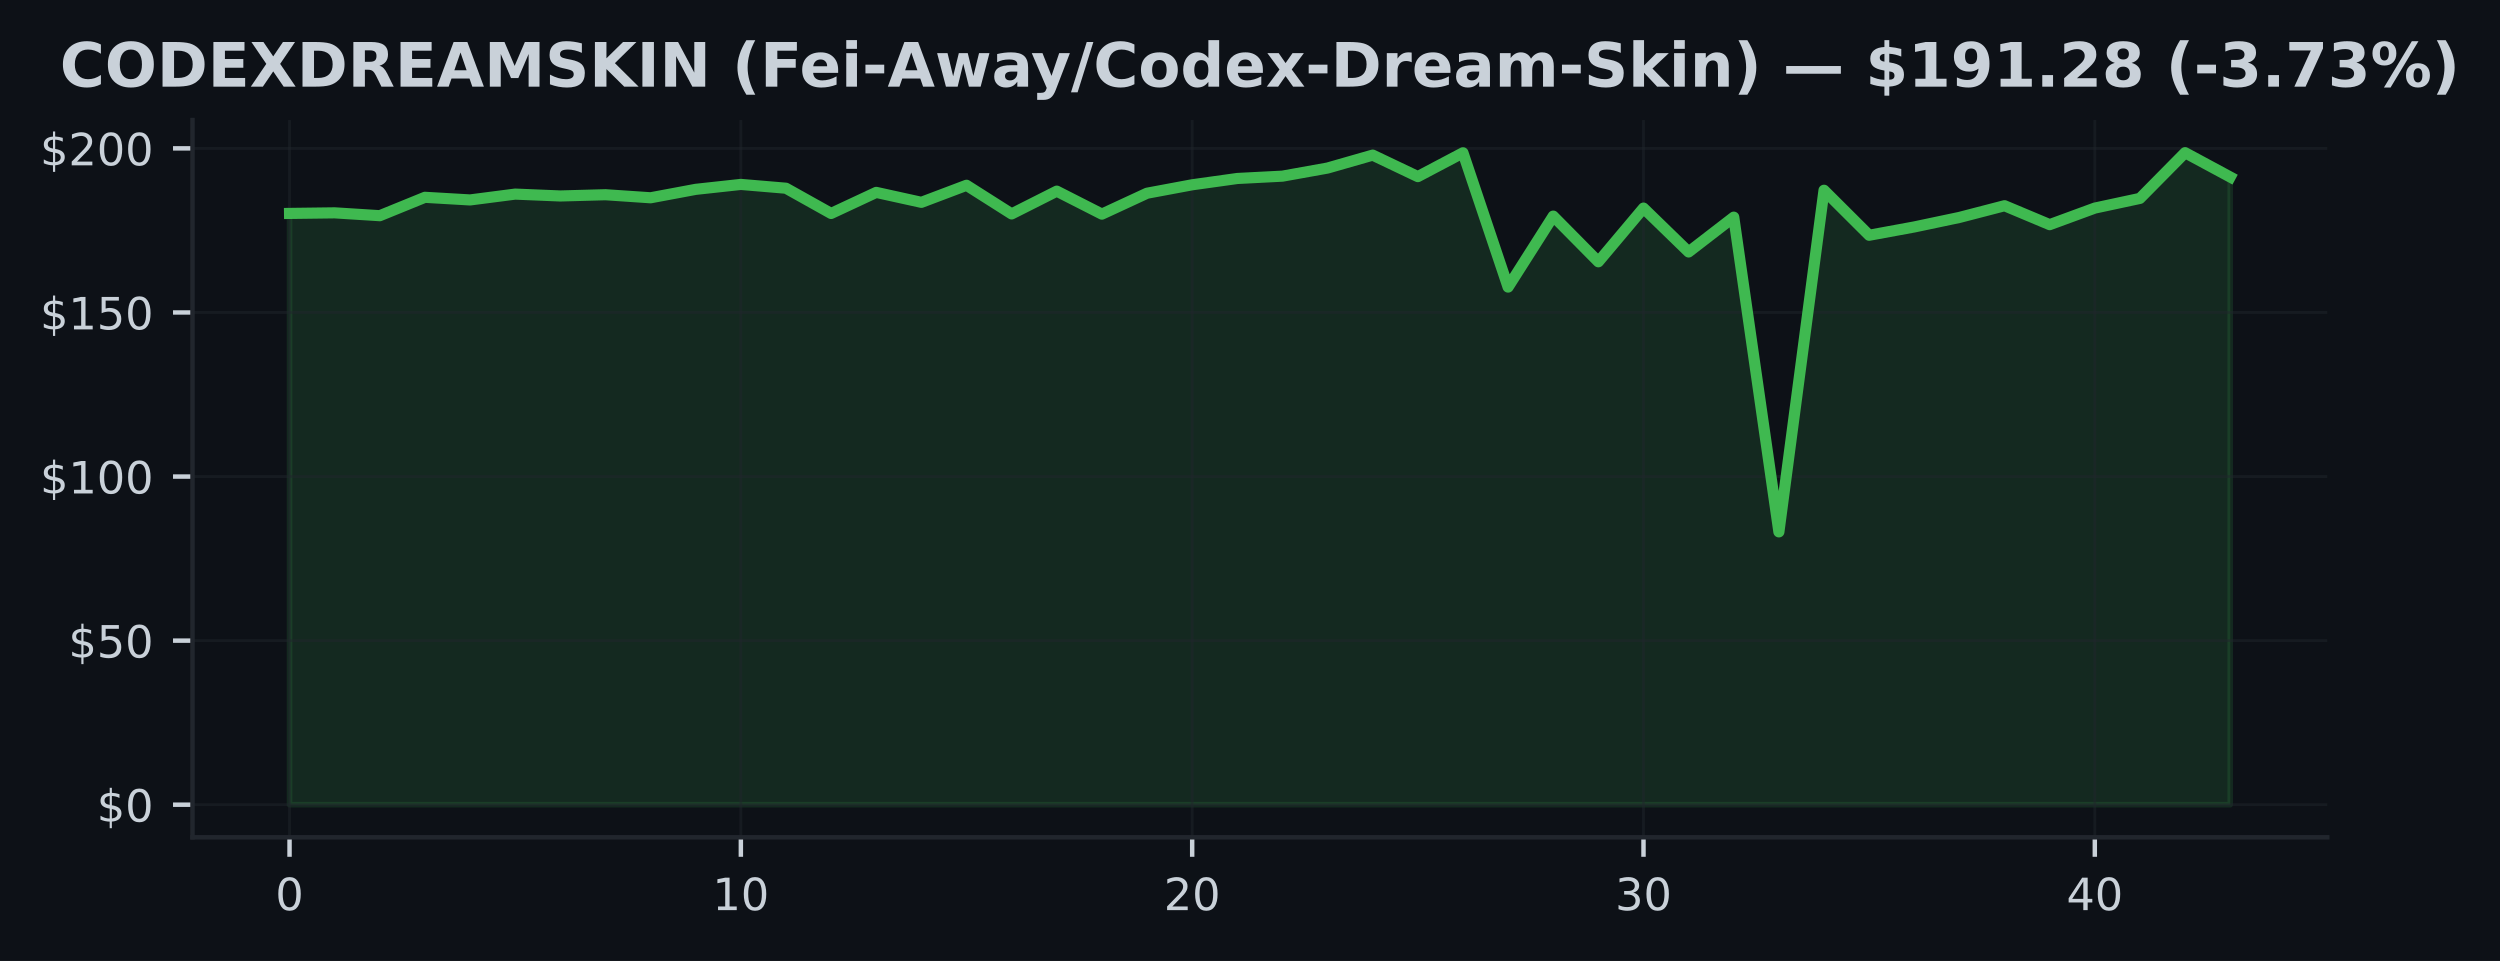
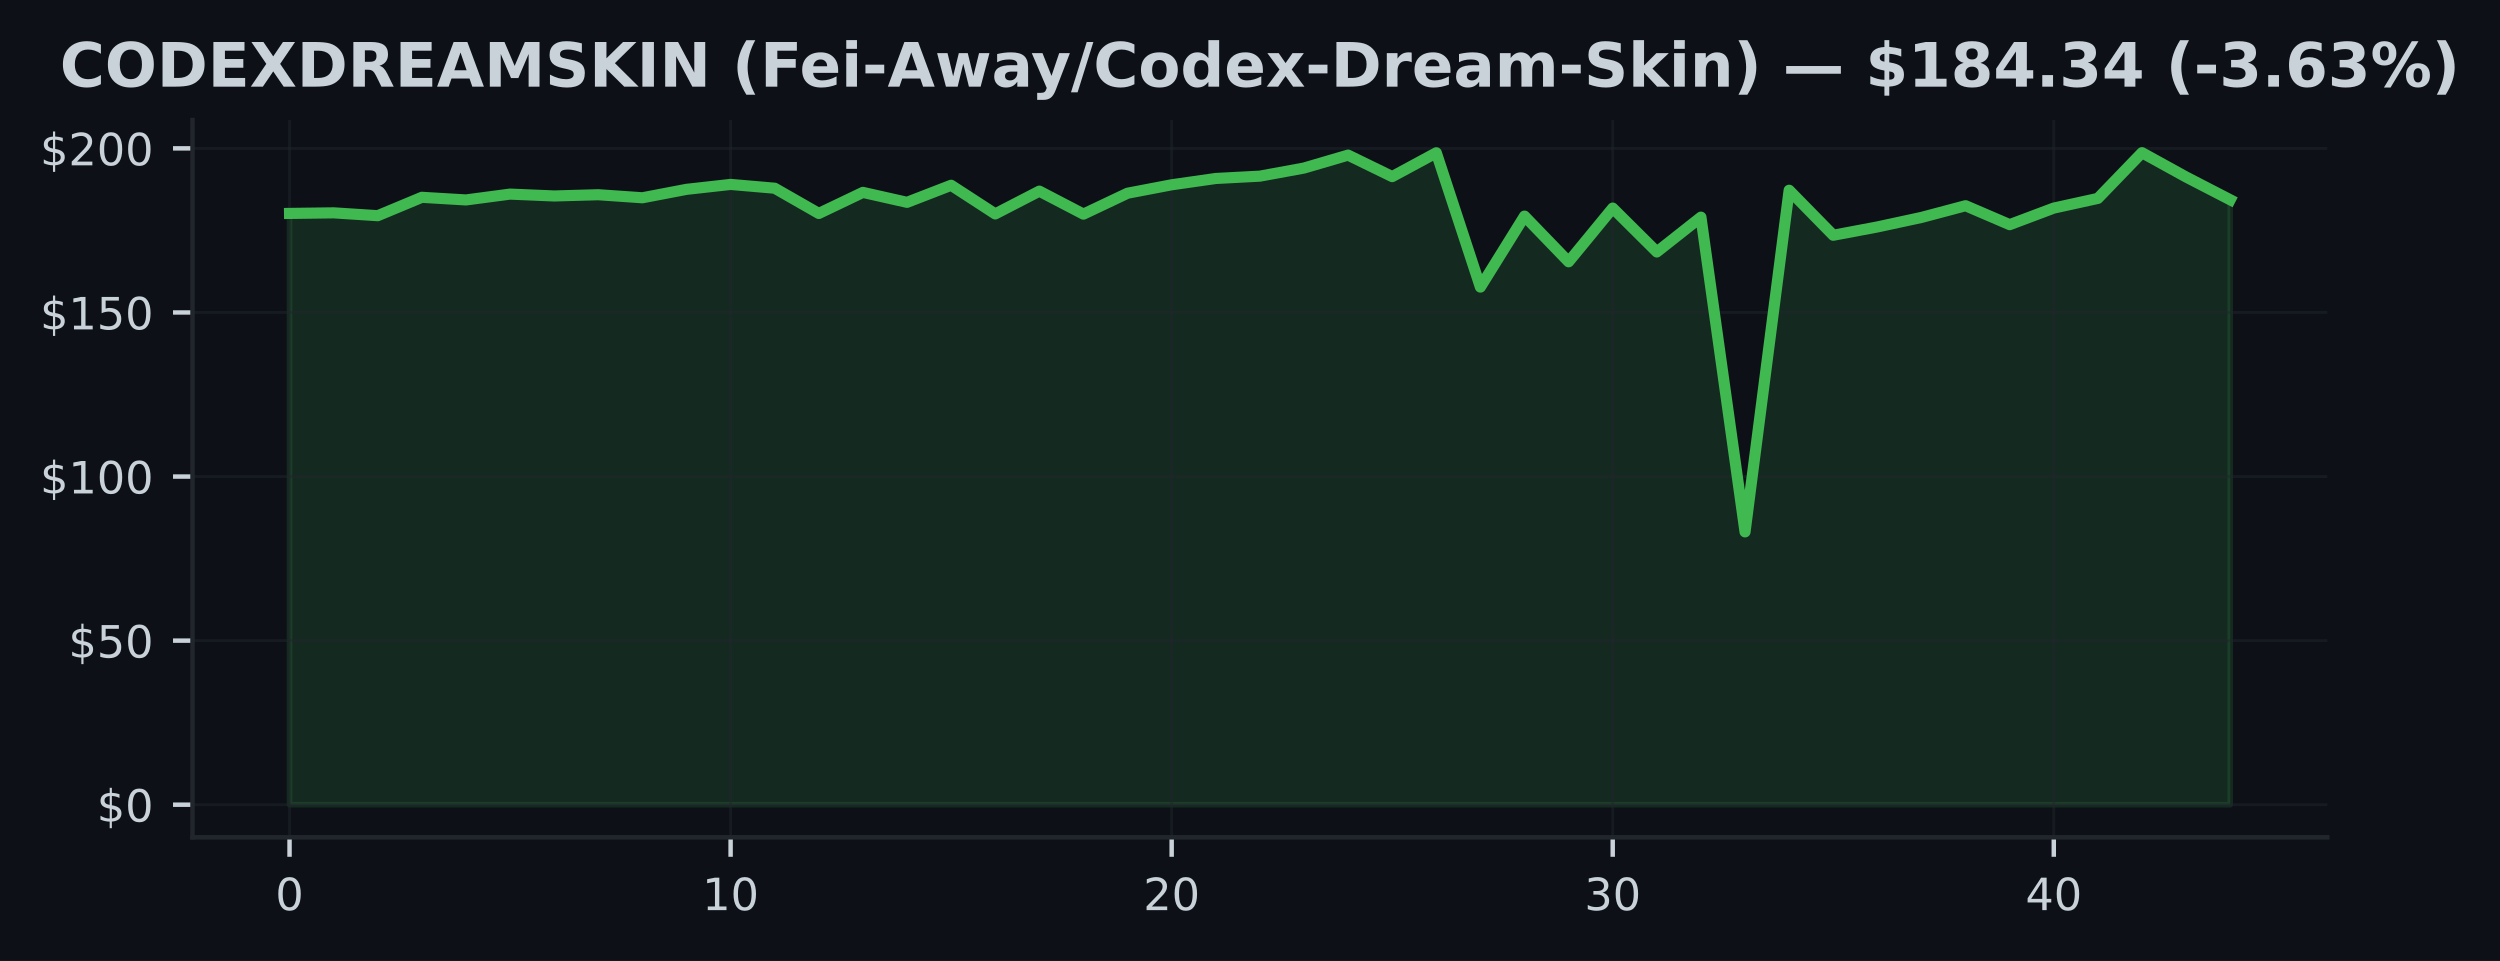
<svg xmlns="http://www.w3.org/2000/svg" xmlns:xlink="http://www.w3.org/1999/xlink" width="448.815pt" height="172.518pt" viewBox="0 0 448.815 172.518" version="1.1">
  <defs>
    <style type="text/css">*{stroke-linejoin: round; stroke-linecap: butt}</style>
  </defs>
  <g id="figure_1">
    <g id="patch_1">
      <path d="M 0 172.518  L 448.815 172.518  L 448.815 0  L 0 0  z " style="fill: #0d1117" />
    </g>
    <g id="axes_1">
      <g id="patch_2">
        <path d="M 34.56 150.318  L 417.8 150.318  L 417.8 21.558  L 34.56 21.558  z " style="fill: #0d1117" />
      </g>
      <g id="FillBetweenPolyCollection_1">
        <defs>
-           <path id="m7a5c89fc26" d="M 51.98 -28.053  L 51.98 -134.202  L 60.082 -134.308  L 68.185 -133.796  L 76.287 -137.095  L 84.389 -136.624  L 92.492 -137.672  L 100.594 -137.337  L 108.696 -137.56  L 116.799 -137.013  L 124.901 -138.527  L 133.003 -139.41  L 141.106 -138.727  L 149.208 -134.197  L 157.31 -137.979  L 165.413 -136.194  L 173.515 -139.257  L 181.617 -134.114  L 189.72 -138.203  L 197.822 -134.079  L 205.924 -137.831  L 214.027 -139.346  L 222.129 -140.477  L 230.231 -140.895  L 238.333 -142.35  L 246.436 -144.671  L 254.538 -140.813  L 262.64 -145.09  L 270.743 -120.982  L 278.845 -133.719  L 286.947 -125.525  L 295.05 -135.157  L 303.152 -127.286  L 311.254 -133.531  L 319.357 -77.033  L 327.459 -138.362  L 335.561 -130.285  L 343.664 -131.775  L 351.766 -133.484  L 359.868 -135.587  L 367.971 -132.188  L 376.073 -135.163  L 384.175 -136.901  L 392.278 -145.107  L 400.38 -140.742  L 400.38 -28.053  L 400.38 -28.053  L 392.278 -28.053  L 384.175 -28.053  L 376.073 -28.053  L 367.971 -28.053  L 359.868 -28.053  L 351.766 -28.053  L 343.664 -28.053  L 335.561 -28.053  L 327.459 -28.053  L 319.357 -28.053  L 311.254 -28.053  L 303.152 -28.053  L 295.05 -28.053  L 286.947 -28.053  L 278.845 -28.053  L 270.743 -28.053  L 262.64 -28.053  L 254.538 -28.053  L 246.436 -28.053  L 238.333 -28.053  L 230.231 -28.053  L 222.129 -28.053  L 214.027 -28.053  L 205.924 -28.053  L 197.822 -28.053  L 189.72 -28.053  L 181.617 -28.053  L 173.515 -28.053  L 165.413 -28.053  L 157.31 -28.053  L 149.208 -28.053  L 141.106 -28.053  L 133.003 -28.053  L 124.901 -28.053  L 116.799 -28.053  L 108.696 -28.053  L 100.594 -28.053  L 92.492 -28.053  L 84.389 -28.053  L 76.287 -28.053  L 68.185 -28.053  L 60.082 -28.053  L 51.98 -28.053  z " style="stroke: #3fb950; stroke-opacity: 0.15" />
+           <path id="m7cac203763" d="M 51.98 -28.053  L 51.98 -134.202  L 59.898 -134.308  L 67.816 -133.796  L 75.735 -137.095  L 83.653 -136.624  L 91.571 -137.672  L 99.489 -137.337  L 107.407 -137.56  L 115.325 -137.013  L 123.244 -138.527  L 131.162 -139.41  L 139.08 -138.727  L 146.998 -134.197  L 154.916 -137.979  L 162.835 -136.194  L 170.753 -139.257  L 178.671 -134.114  L 186.589 -138.203  L 194.507 -134.079  L 202.425 -137.831  L 210.344 -139.346  L 218.262 -140.477  L 226.18 -140.895  L 234.098 -142.35  L 242.016 -144.671  L 249.935 -140.813  L 257.853 -145.09  L 265.771 -120.982  L 273.689 -133.719  L 281.607 -125.525  L 289.525 -135.157  L 297.444 -127.286  L 305.362 -133.531  L 313.28 -77.033  L 321.198 -138.362  L 329.116 -130.285  L 337.035 -131.775  L 344.953 -133.484  L 352.871 -135.587  L 360.789 -132.188  L 368.707 -135.163  L 376.625 -136.901  L 384.544 -145.107  L 392.462 -140.742  L 400.38 -136.653  L 400.38 -28.053  L 400.38 -28.053  L 392.462 -28.053  L 384.544 -28.053  L 376.625 -28.053  L 368.707 -28.053  L 360.789 -28.053  L 352.871 -28.053  L 344.953 -28.053  L 337.035 -28.053  L 329.116 -28.053  L 321.198 -28.053  L 313.28 -28.053  L 305.362 -28.053  L 297.444 -28.053  L 289.525 -28.053  L 281.607 -28.053  L 273.689 -28.053  L 265.771 -28.053  L 257.853 -28.053  L 249.935 -28.053  L 242.016 -28.053  L 234.098 -28.053  L 226.18 -28.053  L 218.262 -28.053  L 210.344 -28.053  L 202.425 -28.053  L 194.507 -28.053  L 186.589 -28.053  L 178.671 -28.053  L 170.753 -28.053  L 162.835 -28.053  L 154.916 -28.053  L 146.998 -28.053  L 139.08 -28.053  L 131.162 -28.053  L 123.244 -28.053  L 115.325 -28.053  L 107.407 -28.053  L 99.489 -28.053  L 91.571 -28.053  L 83.653 -28.053  L 75.735 -28.053  L 67.816 -28.053  L 59.898 -28.053  L 51.98 -28.053  z " style="stroke: #3fb950; stroke-opacity: 0.15" />
        </defs>
-         <g clip-path="url(#pe4f22a21cf)">
-           <use xlink:href="#m7a5c89fc26" x="0" y="172.518" style="fill: #3fb950; fill-opacity: 0.15; stroke: #3fb950; stroke-opacity: 0.15" />
+         <g clip-path="url(#p1644a3ced3)">
+           <use xlink:href="#m7cac203763" x="0" y="172.518" style="fill: #3fb950; fill-opacity: 0.15; stroke: #3fb950; stroke-opacity: 0.15" />
        </g>
      </g>
      <g id="matplotlib.axis_1">
        <g id="xtick_1">
          <g id="line2d_1">
-             <path d="M 51.98 150.318  L 51.98 21.558  " clip-path="url(#pe4f22a21cf)" style="fill: none; stroke: #21262d; stroke-opacity: 0.5; stroke-width: 0.5; stroke-linecap: square" />
+             <path d="M 51.98 150.318  L 51.98 21.558  " clip-path="url(#p1644a3ced3)" style="fill: none; stroke: #21262d; stroke-opacity: 0.5; stroke-width: 0.5; stroke-linecap: square" />
          </g>
          <g id="line2d_2">
            <defs>
-               <path id="m3238690830" d="M 0 0  L 0 3.5  " style="stroke: #c9d1d9; stroke-width: 0.8" />
+               <path id="mf1eef4fd17" d="M 0 0  L 0 3.5  " style="stroke: #c9d1d9; stroke-width: 0.8" />
            </defs>
            <g>
-               <use xlink:href="#m3238690830" x="51.98" y="150.318" style="fill: #c9d1d9; stroke: #c9d1d9; stroke-width: 0.8" />
+               <use xlink:href="#mf1eef4fd17" x="51.98" y="150.318" style="fill: #c9d1d9; stroke: #c9d1d9; stroke-width: 0.8" />
            </g>
          </g>
          <g id="text_1">
            <g style="fill: #c9d1d9" transform="translate(49.435 163.3964) scale(0.08 -0.08)">
              <defs>
                <path id="DejaVuSans-13" d="M 2034 4250  Q 1547 4250 1301 3770  Q 1056 3291 1056 2328  Q 1056 1369 1301 889  Q 1547 409 2034 409  Q 2525 409 2770 889  Q 3016 1369 3016 2328  Q 3016 3291 2770 3770  Q 2525 4250 2034 4250  z M 2034 4750  Q 2819 4750 3233 4129  Q 3647 3509 3647 2328  Q 3647 1150 3233 529  Q 2819 -91 2034 -91  Q 1250 -91 836 529  Q 422 1150 422 2328  Q 422 3509 836 4129  Q 1250 4750 2034 4750  z " transform="scale(0.015625)" />
              </defs>
              <use xlink:href="#DejaVuSans-13" />
            </g>
          </g>
        </g>
        <g id="xtick_2">
          <g id="line2d_3">
-             <path d="M 133.003 150.318  L 133.003 21.558  " clip-path="url(#pe4f22a21cf)" style="fill: none; stroke: #21262d; stroke-opacity: 0.5; stroke-width: 0.5; stroke-linecap: square" />
+             <path d="M 131.162 150.318  L 131.162 21.558  " clip-path="url(#p1644a3ced3)" style="fill: none; stroke: #21262d; stroke-opacity: 0.5; stroke-width: 0.5; stroke-linecap: square" />
          </g>
          <g id="line2d_4">
            <g>
-               <use xlink:href="#m3238690830" x="133.003" y="150.318" style="fill: #c9d1d9; stroke: #c9d1d9; stroke-width: 0.8" />
+               <use xlink:href="#mf1eef4fd17" x="131.162" y="150.318" style="fill: #c9d1d9; stroke: #c9d1d9; stroke-width: 0.8" />
            </g>
          </g>
          <g id="text_2">
-             <g style="fill: #c9d1d9" transform="translate(127.9133 163.3964) scale(0.08 -0.08)">
+             <g style="fill: #c9d1d9" transform="translate(126.0718 163.3964) scale(0.08 -0.08)">
              <defs>
                <path id="DejaVuSans-14" d="M 794 531  L 1825 531  L 1825 4091  L 703 3866  L 703 4441  L 1819 4666  L 2450 4666  L 2450 531  L 3481 531  L 3481 0  L 794 0  L 794 531  z " transform="scale(0.015625)" />
              </defs>
              <use xlink:href="#DejaVuSans-14" />
              <use xlink:href="#DejaVuSans-13" transform="translate(63.625 0)" />
            </g>
          </g>
        </g>
        <g id="xtick_3">
          <g id="line2d_5">
-             <path d="M 214.027 150.318  L 214.027 21.558  " clip-path="url(#pe4f22a21cf)" style="fill: none; stroke: #21262d; stroke-opacity: 0.5; stroke-width: 0.5; stroke-linecap: square" />
+             <path d="M 210.344 150.318  L 210.344 21.558  " clip-path="url(#p1644a3ced3)" style="fill: none; stroke: #21262d; stroke-opacity: 0.5; stroke-width: 0.5; stroke-linecap: square" />
          </g>
          <g id="line2d_6">
            <g>
-               <use xlink:href="#m3238690830" x="214.027" y="150.318" style="fill: #c9d1d9; stroke: #c9d1d9; stroke-width: 0.8" />
+               <use xlink:href="#mf1eef4fd17" x="210.344" y="150.318" style="fill: #c9d1d9; stroke: #c9d1d9; stroke-width: 0.8" />
            </g>
          </g>
          <g id="text_3">
-             <g style="fill: #c9d1d9" transform="translate(208.9365 163.3964) scale(0.08 -0.08)">
+             <g style="fill: #c9d1d9" transform="translate(205.2536 163.3964) scale(0.08 -0.08)">
              <defs>
                <path id="DejaVuSans-15" d="M 1228 531  L 3431 531  L 3431 0  L 469 0  L 469 531  Q 828 903 1448 1529  Q 2069 2156 2228 2338  Q 2531 2678 2651 2914  Q 2772 3150 2772 3378  Q 2772 3750 2511 3984  Q 2250 4219 1831 4219  Q 1534 4219 1204 4116  Q 875 4013 500 3803  L 500 4441  Q 881 4594 1212 4672  Q 1544 4750 1819 4750  Q 2544 4750 2975 4387  Q 3406 4025 3406 3419  Q 3406 3131 3298 2873  Q 3191 2616 2906 2266  Q 2828 2175 2409 1742  Q 1991 1309 1228 531  z " transform="scale(0.015625)" />
              </defs>
              <use xlink:href="#DejaVuSans-15" />
              <use xlink:href="#DejaVuSans-13" transform="translate(63.625 0)" />
            </g>
          </g>
        </g>
        <g id="xtick_4">
          <g id="line2d_7">
-             <path d="M 295.05 150.318  L 295.05 21.558  " clip-path="url(#pe4f22a21cf)" style="fill: none; stroke: #21262d; stroke-opacity: 0.5; stroke-width: 0.5; stroke-linecap: square" />
+             <path d="M 289.525 150.318  L 289.525 21.558  " clip-path="url(#p1644a3ced3)" style="fill: none; stroke: #21262d; stroke-opacity: 0.5; stroke-width: 0.5; stroke-linecap: square" />
          </g>
          <g id="line2d_8">
            <g>
-               <use xlink:href="#m3238690830" x="295.05" y="150.318" style="fill: #c9d1d9; stroke: #c9d1d9; stroke-width: 0.8" />
+               <use xlink:href="#mf1eef4fd17" x="289.525" y="150.318" style="fill: #c9d1d9; stroke: #c9d1d9; stroke-width: 0.8" />
            </g>
          </g>
          <g id="text_4">
-             <g style="fill: #c9d1d9" transform="translate(289.9598 163.3964) scale(0.08 -0.08)">
+             <g style="fill: #c9d1d9" transform="translate(284.4355 163.3964) scale(0.08 -0.08)">
              <defs>
                <path id="DejaVuSans-16" d="M 2597 2516  Q 3050 2419 3304 2112  Q 3559 1806 3559 1356  Q 3559 666 3084 287  Q 2609 -91 1734 -91  Q 1441 -91 1130 -33  Q 819 25 488 141  L 488 750  Q 750 597 1062 519  Q 1375 441 1716 441  Q 2309 441 2620 675  Q 2931 909 2931 1356  Q 2931 1769 2642 2001  Q 2353 2234 1838 2234  L 1294 2234  L 1294 2753  L 1863 2753  Q 2328 2753 2575 2939  Q 2822 3125 2822 3475  Q 2822 3834 2567 4026  Q 2313 4219 1838 4219  Q 1578 4219 1281 4162  Q 984 4106 628 3988  L 628 4550  Q 988 4650 1302 4700  Q 1616 4750 1894 4750  Q 2613 4750 3031 4423  Q 3450 4097 3450 3541  Q 3450 3153 3228 2886  Q 3006 2619 2597 2516  z " transform="scale(0.015625)" />
              </defs>
              <use xlink:href="#DejaVuSans-16" />
              <use xlink:href="#DejaVuSans-13" transform="translate(63.625 0)" />
            </g>
          </g>
        </g>
        <g id="xtick_5">
          <g id="line2d_9">
-             <path d="M 376.073 150.318  L 376.073 21.558  " clip-path="url(#pe4f22a21cf)" style="fill: none; stroke: #21262d; stroke-opacity: 0.5; stroke-width: 0.5; stroke-linecap: square" />
+             <path d="M 368.707 150.318  L 368.707 21.558  " clip-path="url(#p1644a3ced3)" style="fill: none; stroke: #21262d; stroke-opacity: 0.5; stroke-width: 0.5; stroke-linecap: square" />
          </g>
          <g id="line2d_10">
            <g>
-               <use xlink:href="#m3238690830" x="376.073" y="150.318" style="fill: #c9d1d9; stroke: #c9d1d9; stroke-width: 0.8" />
+               <use xlink:href="#mf1eef4fd17" x="368.707" y="150.318" style="fill: #c9d1d9; stroke: #c9d1d9; stroke-width: 0.8" />
            </g>
          </g>
          <g id="text_5">
-             <g style="fill: #c9d1d9" transform="translate(370.983 163.3964) scale(0.08 -0.08)">
+             <g style="fill: #c9d1d9" transform="translate(363.6173 163.3964) scale(0.08 -0.08)">
              <defs>
                <path id="DejaVuSans-17" d="M 2419 4116  L 825 1625  L 2419 1625  L 2419 4116  z M 2253 4666  L 3047 4666  L 3047 1625  L 3713 1625  L 3713 1100  L 3047 1100  L 3047 0  L 2419 0  L 2419 1100  L 313 1100  L 313 1709  L 2253 4666  z " transform="scale(0.015625)" />
              </defs>
              <use xlink:href="#DejaVuSans-17" />
              <use xlink:href="#DejaVuSans-13" transform="translate(63.625 0)" />
            </g>
          </g>
        </g>
      </g>
      <g id="matplotlib.axis_2">
        <g id="ytick_1">
          <g id="line2d_11">
-             <path d="M 34.56 144.466  L 417.8 144.466  " clip-path="url(#pe4f22a21cf)" style="fill: none; stroke: #21262d; stroke-opacity: 0.5; stroke-width: 0.5; stroke-linecap: square" />
+             <path d="M 34.56 144.466  L 417.8 144.466  " clip-path="url(#p1644a3ced3)" style="fill: none; stroke: #21262d; stroke-opacity: 0.5; stroke-width: 0.5; stroke-linecap: square" />
          </g>
          <g id="line2d_12">
            <defs>
-               <path id="m45ac5fca2f" d="M 0 0  L -3.5 0  " style="stroke: #c9d1d9; stroke-width: 0.8" />
+               <path id="m5d3b36f605" d="M 0 0  L -3.5 0  " style="stroke: #c9d1d9; stroke-width: 0.8" />
            </defs>
            <g>
-               <use xlink:href="#m45ac5fca2f" x="34.56" y="144.466" style="fill: #c9d1d9; stroke: #c9d1d9; stroke-width: 0.8" />
+               <use xlink:href="#m5d3b36f605" x="34.56" y="144.466" style="fill: #c9d1d9; stroke: #c9d1d9; stroke-width: 0.8" />
            </g>
          </g>
          <g id="text_6">
            <g style="fill: #c9d1d9" transform="translate(17.38 147.5049) scale(0.08 -0.08)">
              <defs>
                <path id="DejaVuSans-7" d="M 2163 -941  L 1850 -941  L 1847 0  Q 1519 6 1191 76  Q 863 147 531 288  L 531 850  Q 850 650 1176 548  Q 1503 447 1850 444  L 1850 1869  Q 1159 1981 845 2250  Q 531 2519 531 2988  Q 531 3497 872 3790  Q 1213 4084 1850 4128  L 1850 4863  L 2163 4863  L 2163 4138  Q 2453 4125 2725 4076  Q 2997 4028 3256 3944  L 3256 3397  Q 2997 3528 2723 3600  Q 2450 3672 2163 3684  L 2163 2350  Q 2872 2241 3206 1959  Q 3541 1678 3541 1191  Q 3541 663 3186 358  Q 2831 53 2163 6  L 2163 -941  z M 1850 2406  L 1850 3688  Q 1488 3647 1297 3481  Q 1106 3316 1106 3041  Q 1106 2772 1282 2622  Q 1459 2472 1850 2406  z M 2163 1806  L 2163 453  Q 2559 506 2761 678  Q 2963 850 2963 1131  Q 2963 1406 2770 1568  Q 2578 1731 2163 1806  z " transform="scale(0.015625)" />
              </defs>
              <use xlink:href="#DejaVuSans-7" />
              <use xlink:href="#DejaVuSans-13" transform="translate(63.625 0)" />
            </g>
          </g>
        </g>
        <g id="ytick_2">
          <g id="line2d_13">
-             <path d="M 34.56 115.009  L 417.8 115.009  " clip-path="url(#pe4f22a21cf)" style="fill: none; stroke: #21262d; stroke-opacity: 0.5; stroke-width: 0.5; stroke-linecap: square" />
+             <path d="M 34.56 115.009  L 417.8 115.009  " clip-path="url(#p1644a3ced3)" style="fill: none; stroke: #21262d; stroke-opacity: 0.5; stroke-width: 0.5; stroke-linecap: square" />
          </g>
          <g id="line2d_14">
            <g>
-               <use xlink:href="#m45ac5fca2f" x="34.56" y="115.009" style="fill: #c9d1d9; stroke: #c9d1d9; stroke-width: 0.8" />
+               <use xlink:href="#m5d3b36f605" x="34.56" y="115.009" style="fill: #c9d1d9; stroke: #c9d1d9; stroke-width: 0.8" />
            </g>
          </g>
          <g id="text_7">
            <g style="fill: #c9d1d9" transform="translate(12.29 118.0484) scale(0.08 -0.08)">
              <defs>
                <path id="DejaVuSans-18" d="M 691 4666  L 3169 4666  L 3169 4134  L 1269 4134  L 1269 2991  Q 1406 3038 1543 3061  Q 1681 3084 1819 3084  Q 2600 3084 3056 2656  Q 3513 2228 3513 1497  Q 3513 744 3044 326  Q 2575 -91 1722 -91  Q 1428 -91 1123 -41  Q 819 9 494 109  L 494 744  Q 775 591 1075 516  Q 1375 441 1709 441  Q 2250 441 2565 725  Q 2881 1009 2881 1497  Q 2881 1984 2565 2268  Q 2250 2553 1709 2553  Q 1456 2553 1204 2497  Q 953 2441 691 2322  L 691 4666  z " transform="scale(0.015625)" />
              </defs>
              <use xlink:href="#DejaVuSans-7" />
              <use xlink:href="#DejaVuSans-18" transform="translate(63.625 0)" />
              <use xlink:href="#DejaVuSans-13" transform="translate(127.25 0)" />
            </g>
          </g>
        </g>
        <g id="ytick_3">
          <g id="line2d_15">
-             <path d="M 34.56 85.552  L 417.8 85.552  " clip-path="url(#pe4f22a21cf)" style="fill: none; stroke: #21262d; stroke-opacity: 0.5; stroke-width: 0.5; stroke-linecap: square" />
+             <path d="M 34.56 85.552  L 417.8 85.552  " clip-path="url(#p1644a3ced3)" style="fill: none; stroke: #21262d; stroke-opacity: 0.5; stroke-width: 0.5; stroke-linecap: square" />
          </g>
          <g id="line2d_16">
            <g>
-               <use xlink:href="#m45ac5fca2f" x="34.56" y="85.552" style="fill: #c9d1d9; stroke: #c9d1d9; stroke-width: 0.8" />
+               <use xlink:href="#m5d3b36f605" x="34.56" y="85.552" style="fill: #c9d1d9; stroke: #c9d1d9; stroke-width: 0.8" />
            </g>
          </g>
          <g id="text_8">
            <g style="fill: #c9d1d9" transform="translate(7.2 88.59177) scale(0.08 -0.08)">
              <use xlink:href="#DejaVuSans-7" />
              <use xlink:href="#DejaVuSans-14" transform="translate(63.625 0)" />
              <use xlink:href="#DejaVuSans-13" transform="translate(127.25 0)" />
              <use xlink:href="#DejaVuSans-13" transform="translate(190.875 0)" />
            </g>
          </g>
        </g>
        <g id="ytick_4">
          <g id="line2d_17">
-             <path d="M 34.56 56.096  L 417.8 56.096  " clip-path="url(#pe4f22a21cf)" style="fill: none; stroke: #21262d; stroke-opacity: 0.5; stroke-width: 0.5; stroke-linecap: square" />
+             <path d="M 34.56 56.096  L 417.8 56.096  " clip-path="url(#p1644a3ced3)" style="fill: none; stroke: #21262d; stroke-opacity: 0.5; stroke-width: 0.5; stroke-linecap: square" />
          </g>
          <g id="line2d_18">
            <g>
-               <use xlink:href="#m45ac5fca2f" x="34.56" y="56.096" style="fill: #c9d1d9; stroke: #c9d1d9; stroke-width: 0.8" />
+               <use xlink:href="#m5d3b36f605" x="34.56" y="56.096" style="fill: #c9d1d9; stroke: #c9d1d9; stroke-width: 0.8" />
            </g>
          </g>
          <g id="text_9">
            <g style="fill: #c9d1d9" transform="translate(7.2 59.1352) scale(0.08 -0.08)">
              <use xlink:href="#DejaVuSans-7" />
              <use xlink:href="#DejaVuSans-14" transform="translate(63.625 0)" />
              <use xlink:href="#DejaVuSans-18" transform="translate(127.25 0)" />
              <use xlink:href="#DejaVuSans-13" transform="translate(190.875 0)" />
            </g>
          </g>
        </g>
        <g id="ytick_5">
          <g id="line2d_19">
-             <path d="M 34.56 26.639  L 417.8 26.639  " clip-path="url(#pe4f22a21cf)" style="fill: none; stroke: #21262d; stroke-opacity: 0.5; stroke-width: 0.5; stroke-linecap: square" />
+             <path d="M 34.56 26.639  L 417.8 26.639  " clip-path="url(#p1644a3ced3)" style="fill: none; stroke: #21262d; stroke-opacity: 0.5; stroke-width: 0.5; stroke-linecap: square" />
          </g>
          <g id="line2d_20">
            <g>
-               <use xlink:href="#m45ac5fca2f" x="34.56" y="26.639" style="fill: #c9d1d9; stroke: #c9d1d9; stroke-width: 0.8" />
+               <use xlink:href="#m5d3b36f605" x="34.56" y="26.639" style="fill: #c9d1d9; stroke: #c9d1d9; stroke-width: 0.8" />
            </g>
          </g>
          <g id="text_10">
            <g style="fill: #c9d1d9" transform="translate(7.2 29.67862) scale(0.08 -0.08)">
              <use xlink:href="#DejaVuSans-7" />
              <use xlink:href="#DejaVuSans-15" transform="translate(63.625 0)" />
              <use xlink:href="#DejaVuSans-13" transform="translate(127.25 0)" />
              <use xlink:href="#DejaVuSans-13" transform="translate(190.875 0)" />
            </g>
          </g>
        </g>
      </g>
      <g id="line2d_21">
-         <path d="M 51.98 38.316  L 60.082 38.21  L 68.185 38.722  L 76.287 35.423  L 84.389 35.895  L 92.492 34.846  L 100.594 35.182  L 108.696 34.958  L 116.799 35.506  L 124.901 33.992  L 133.003 33.108  L 141.106 33.791  L 149.208 38.322  L 157.31 34.539  L 165.413 36.325  L 173.515 33.261  L 181.617 38.404  L 189.72 34.316  L 197.822 38.44  L 205.924 34.687  L 214.027 33.173  L 222.129 32.042  L 230.231 31.623  L 238.333 30.168  L 246.436 27.847  L 254.538 31.706  L 262.64 27.429  L 270.743 51.536  L 278.845 38.799  L 286.947 46.994  L 295.05 37.361  L 303.152 45.232  L 311.254 38.987  L 319.357 95.485  L 327.459 34.157  L 335.561 42.234  L 343.664 40.743  L 351.766 39.035  L 359.868 36.931  L 367.971 40.331  L 376.073 37.356  L 384.175 35.618  L 392.278 27.411  L 400.38 31.776  " clip-path="url(#pe4f22a21cf)" style="fill: none; stroke: #3fb950; stroke-width: 2; stroke-linecap: square" />
+         <path d="M 51.98 38.316  L 59.898 38.21  L 67.816 38.722  L 75.735 35.423  L 83.653 35.895  L 91.571 34.846  L 99.489 35.182  L 107.407 34.958  L 115.325 35.506  L 123.244 33.992  L 131.162 33.108  L 139.08 33.791  L 146.998 38.322  L 154.916 34.539  L 162.835 36.325  L 170.753 33.261  L 178.671 38.404  L 186.589 34.316  L 194.507 38.44  L 202.425 34.687  L 210.344 33.173  L 218.262 32.042  L 226.18 31.623  L 234.098 30.168  L 242.016 27.847  L 249.935 31.706  L 257.853 27.429  L 265.771 51.536  L 273.689 38.799  L 281.607 46.994  L 289.525 37.361  L 297.444 45.232  L 305.362 38.987  L 313.28 95.485  L 321.198 34.157  L 329.116 42.234  L 337.035 40.743  L 344.953 39.035  L 352.871 36.931  L 360.789 40.331  L 368.707 37.356  L 376.625 35.618  L 384.544 27.411  L 392.462 31.776  L 400.38 35.865  " clip-path="url(#p1644a3ced3)" style="fill: none; stroke: #3fb950; stroke-width: 2; stroke-linecap: square" />
      </g>
      <g id="patch_3">
        <path d="M 34.56 150.318  L 34.56 21.558  " style="fill: none; stroke: #21262d; stroke-width: 0.8; stroke-linejoin: miter; stroke-linecap: square" />
      </g>
      <g id="patch_4">
        <path d="M 34.56 150.318  L 417.8 150.318  " style="fill: none; stroke: #21262d; stroke-width: 0.8; stroke-linejoin: miter; stroke-linecap: square" />
      </g>
      <g id="text_11">
        <g style="fill: #c9d1d9" transform="translate(10.745 15.55828) scale(0.11 -0.11)">
          <defs>
            <path id="DejaVuSans-Bold-26" d="M 4288 256  Q 3956 84 3597 -3  Q 3238 -91 2847 -91  Q 1681 -91 1000 561  Q 319 1213 319 2328  Q 319 3447 1000 4098  Q 1681 4750 2847 4750  Q 3238 4750 3597 4662  Q 3956 4575 4288 4403  L 4288 3438  Q 3953 3666 3628 3772  Q 3303 3878 2944 3878  Q 2300 3878 1931 3465  Q 1563 3053 1563 2328  Q 1563 1606 1931 1193  Q 2300 781 2944 781  Q 3303 781 3628 887  Q 3953 994 4288 1222  L 4288 256  z " transform="scale(0.015625)" />
            <path id="DejaVuSans-Bold-32" d="M 2719 3878  Q 2169 3878 1866 3472  Q 1563 3066 1563 2328  Q 1563 1594 1866 1187  Q 2169 781 2719 781  Q 3272 781 3575 1187  Q 3878 1594 3878 2328  Q 3878 3066 3575 3472  Q 3272 3878 2719 3878  z M 2719 4750  Q 3844 4750 4481 4106  Q 5119 3463 5119 2328  Q 5119 1197 4481 553  Q 3844 -91 2719 -91  Q 1597 -91 958 553  Q 319 1197 319 2328  Q 319 3463 958 4106  Q 1597 4750 2719 4750  z " transform="scale(0.015625)" />
            <path id="DejaVuSans-Bold-27" d="M 1791 3756  L 1791 909  L 2222 909  Q 2959 909 3348 1275  Q 3738 1641 3738 2338  Q 3738 3031 3350 3393  Q 2963 3756 2222 3756  L 1791 3756  z M 588 4666  L 1856 4666  Q 2919 4666 3439 4514  Q 3959 4363 4331 4000  Q 4659 3684 4818 3271  Q 4978 2859 4978 2338  Q 4978 1809 4818 1395  Q 4659 981 4331 666  Q 3956 303 3431 151  Q 2906 0 1856 0  L 588 0  L 588 4666  z " transform="scale(0.015625)" />
            <path id="DejaVuSans-Bold-28" d="M 588 4666  L 3834 4666  L 3834 3756  L 1791 3756  L 1791 2888  L 3713 2888  L 3713 1978  L 1791 1978  L 1791 909  L 3903 909  L 3903 0  L 588 0  L 588 4666  z " transform="scale(0.015625)" />
            <path id="DejaVuSans-Bold-3b" d="M 3188 2381  L 4806 0  L 3553 0  L 2463 1594  L 1381 0  L 122 0  L 1741 2381  L 184 4666  L 1441 4666  L 2463 3163  L 3481 4666  L 4744 4666  L 3188 2381  z " transform="scale(0.015625)" />
            <path id="DejaVuSans-Bold-35" d="M 2297 2597  Q 2675 2597 2839 2737  Q 3003 2878 3003 3200  Q 3003 3519 2839 3656  Q 2675 3794 2297 3794  L 1791 3794  L 1791 2597  L 2297 2597  z M 1791 1766  L 1791 0  L 588 0  L 588 4666  L 2425 4666  Q 3347 4666 3776 4356  Q 4206 4047 4206 3378  Q 4206 2916 3982 2619  Q 3759 2322 3309 2181  Q 3556 2125 3751 1926  Q 3947 1728 4147 1325  L 4800 0  L 3519 0  L 2950 1159  Q 2778 1509 2601 1637  Q 2425 1766 2131 1766  L 1791 1766  z " transform="scale(0.015625)" />
            <path id="DejaVuSans-Bold-24" d="M 3419 850  L 1538 850  L 1241 0  L 31 0  L 1759 4666  L 3194 4666  L 4922 0  L 3713 0  L 3419 850  z M 1838 1716  L 3116 1716  L 2478 3572  L 1838 1716  z " transform="scale(0.015625)" />
            <path id="DejaVuSans-Bold-30" d="M 588 4666  L 2119 4666  L 3181 2169  L 4250 4666  L 5778 4666  L 5778 0  L 4641 0  L 4641 3413  L 3566 897  L 2803 897  L 1728 3413  L 1728 0  L 588 0  L 588 4666  z " transform="scale(0.015625)" />
            <path id="DejaVuSans-Bold-36" d="M 3834 4519  L 3834 3531  Q 3450 3703 3084 3790  Q 2719 3878 2394 3878  Q 1963 3878 1756 3759  Q 1550 3641 1550 3391  Q 1550 3203 1689 3098  Q 1828 2994 2194 2919  L 2706 2816  Q 3484 2659 3812 2340  Q 4141 2022 4141 1434  Q 4141 663 3683 286  Q 3225 -91 2284 -91  Q 1841 -91 1394 -6  Q 947 78 500 244  L 500 1259  Q 947 1022 1364 901  Q 1781 781 2169 781  Q 2563 781 2772 912  Q 2981 1044 2981 1288  Q 2981 1506 2839 1625  Q 2697 1744 2272 1838  L 1806 1941  Q 1106 2091 782 2419  Q 459 2747 459 3303  Q 459 4000 909 4375  Q 1359 4750 2203 4750  Q 2588 4750 2994 4692  Q 3400 4634 3834 4519  z " transform="scale(0.015625)" />
            <path id="DejaVuSans-Bold-2e" d="M 588 4666  L 1791 4666  L 1791 2963  L 3525 4666  L 4922 4666  L 2675 2456  L 5153 0  L 3647 0  L 1791 1838  L 1791 0  L 588 0  L 588 4666  z " transform="scale(0.015625)" />
            <path id="DejaVuSans-Bold-2c" d="M 588 4666  L 1791 4666  L 1791 0  L 588 0  L 588 4666  z " transform="scale(0.015625)" />
            <path id="DejaVuSans-Bold-31" d="M 588 4666  L 1931 4666  L 3628 1466  L 3628 4666  L 4769 4666  L 4769 0  L 3425 0  L 1728 3200  L 1728 0  L 588 0  L 588 4666  z " transform="scale(0.015625)" />
            <path id="DejaVuSans-Bold-3" transform="scale(0.015625)" />
            <path id="DejaVuSans-Bold-b" d="M 2413 -844  L 1484 -844  Q 1006 -72 778 623  Q 550 1319 550 2003  Q 550 2688 779 3389  Q 1009 4091 1484 4856  L 2413 4856  Q 2013 4116 1813 3408  Q 1613 2700 1613 2009  Q 1613 1319 1811 609  Q 2009 -100 2413 -844  z " transform="scale(0.015625)" />
            <path id="DejaVuSans-Bold-29" d="M 588 4666  L 3834 4666  L 3834 3756  L 1791 3756  L 1791 2888  L 3713 2888  L 3713 1978  L 1791 1978  L 1791 0  L 588 0  L 588 4666  z " transform="scale(0.015625)" />
            <path id="DejaVuSans-Bold-48" d="M 4031 1759  L 4031 1441  L 1416 1441  Q 1456 1047 1700 850  Q 1944 653 2381 653  Q 2734 653 3104 758  Q 3475 863 3866 1075  L 3866 213  Q 3469 63 3072 -14  Q 2675 -91 2278 -91  Q 1328 -91 801 392  Q 275 875 275 1747  Q 275 2603 792 3093  Q 1309 3584 2216 3584  Q 3041 3584 3536 3087  Q 4031 2591 4031 1759  z M 2881 2131  Q 2881 2450 2695 2645  Q 2509 2841 2209 2841  Q 1884 2841 1681 2658  Q 1478 2475 1428 2131  L 2881 2131  z " transform="scale(0.015625)" />
            <path id="DejaVuSans-Bold-4c" d="M 538 3500  L 1656 3500  L 1656 0  L 538 0  L 538 3500  z M 538 4863  L 1656 4863  L 1656 3950  L 538 3950  L 538 4863  z " transform="scale(0.015625)" />
            <path id="DejaVuSans-Bold-10" d="M 347 2297  L 2309 2297  L 2309 1388  L 347 1388  L 347 2297  z " transform="scale(0.015625)" />
            <path id="DejaVuSans-Bold-5a" d="M 225 3500  L 1313 3500  L 1900 1088  L 2491 3500  L 3425 3500  L 4013 1113  L 4603 3500  L 5691 3500  L 4769 0  L 3547 0  L 2956 2406  L 2369 0  L 1147 0  L 225 3500  z " transform="scale(0.015625)" />
            <path id="DejaVuSans-Bold-44" d="M 2106 1575  Q 1756 1575 1579 1456  Q 1403 1338 1403 1106  Q 1403 894 1545 773  Q 1688 653 1941 653  Q 2256 653 2472 879  Q 2688 1106 2688 1447  L 2688 1575  L 2106 1575  z M 3816 1997  L 3816 0  L 2688 0  L 2688 519  Q 2463 200 2181 54  Q 1900 -91 1497 -91  Q 953 -91 614 226  Q 275 544 275 1050  Q 275 1666 698 1953  Q 1122 2241 2028 2241  L 2688 2241  L 2688 2328  Q 2688 2594 2478 2717  Q 2269 2841 1825 2841  Q 1466 2841 1156 2769  Q 847 2697 581 2553  L 581 3406  Q 941 3494 1303 3539  Q 1666 3584 2028 3584  Q 2975 3584 3395 3211  Q 3816 2838 3816 1997  z " transform="scale(0.015625)" />
            <path id="DejaVuSans-Bold-5c" d="M 78 3500  L 1197 3500  L 2138 1125  L 2938 3500  L 4056 3500  L 2584 -331  Q 2363 -916 2067 -1148  Q 1772 -1381 1288 -1381  L 641 -1381  L 641 -647  L 991 -647  Q 1275 -647 1404 -556  Q 1534 -466 1606 -231  L 1638 -134  L 78 3500  z " transform="scale(0.015625)" />
            <path id="DejaVuSans-Bold-12" d="M 1644 4666  L 2338 4666  L 691 -594  L 0 -594  L 1644 4666  z " transform="scale(0.015625)" />
            <path id="DejaVuSans-Bold-52" d="M 2203 2784  Q 1831 2784 1636 2517  Q 1441 2250 1441 1747  Q 1441 1244 1636 976  Q 1831 709 2203 709  Q 2569 709 2762 976  Q 2956 1244 2956 1747  Q 2956 2250 2762 2517  Q 2569 2784 2203 2784  z M 2203 3584  Q 3106 3584 3614 3096  Q 4122 2609 4122 1747  Q 4122 884 3614 396  Q 3106 -91 2203 -91  Q 1297 -91 786 396  Q 275 884 275 1747  Q 275 2609 786 3096  Q 1297 3584 2203 3584  z " transform="scale(0.015625)" />
            <path id="DejaVuSans-Bold-47" d="M 2919 2988  L 2919 4863  L 4044 4863  L 4044 0  L 2919 0  L 2919 506  Q 2688 197 2409 53  Q 2131 -91 1766 -91  Q 1119 -91 703 423  Q 288 938 288 1747  Q 288 2556 703 3070  Q 1119 3584 1766 3584  Q 2128 3584 2408 3439  Q 2688 3294 2919 2988  z M 2181 722  Q 2541 722 2730 984  Q 2919 1247 2919 1747  Q 2919 2247 2730 2509  Q 2541 2772 2181 2772  Q 1825 2772 1636 2509  Q 1447 2247 1447 1747  Q 1447 1247 1636 984  Q 1825 722 2181 722  z " transform="scale(0.015625)" />
            <path id="DejaVuSans-Bold-5b" d="M 1422 1791  L 159 3500  L 1344 3500  L 2059 2463  L 2784 3500  L 3969 3500  L 2706 1797  L 4031 0  L 2847 0  L 2059 1106  L 1281 0  L 97 0  L 1422 1791  z " transform="scale(0.015625)" />
            <path id="DejaVuSans-Bold-55" d="M 3138 2547  Q 2991 2616 2845 2648  Q 2700 2681 2553 2681  Q 2122 2681 1889 2404  Q 1656 2128 1656 1613  L 1656 0  L 538 0  L 538 3500  L 1656 3500  L 1656 2925  Q 1872 3269 2151 3426  Q 2431 3584 2822 3584  Q 2878 3584 2943 3579  Q 3009 3575 3134 3559  L 3138 2547  z " transform="scale(0.015625)" />
            <path id="DejaVuSans-Bold-50" d="M 3781 2919  Q 3994 3244 4286 3414  Q 4578 3584 4928 3584  Q 5531 3584 5847 3212  Q 6163 2841 6163 2131  L 6163 0  L 5038 0  L 5038 1825  Q 5041 1866 5042 1909  Q 5044 1953 5044 2034  Q 5044 2406 4934 2573  Q 4825 2741 4581 2741  Q 4263 2741 4089 2478  Q 3916 2216 3909 1719  L 3909 0  L 2784 0  L 2784 1825  Q 2784 2406 2684 2573  Q 2584 2741 2328 2741  Q 2006 2741 1831 2477  Q 1656 2213 1656 1722  L 1656 0  L 531 0  L 531 3500  L 1656 3500  L 1656 2988  Q 1863 3284 2130 3434  Q 2397 3584 2719 3584  Q 3081 3584 3359 3409  Q 3638 3234 3781 2919  z " transform="scale(0.015625)" />
            <path id="DejaVuSans-Bold-4e" d="M 538 4863  L 1656 4863  L 1656 2216  L 2944 3500  L 4244 3500  L 2534 1894  L 4378 0  L 3022 0  L 1656 1459  L 1656 0  L 538 0  L 538 4863  z " transform="scale(0.015625)" />
            <path id="DejaVuSans-Bold-51" d="M 4056 2131  L 4056 0  L 2931 0  L 2931 347  L 2931 1631  Q 2931 2084 2911 2256  Q 2891 2428 2841 2509  Q 2775 2619 2662 2680  Q 2550 2741 2406 2741  Q 2056 2741 1856 2470  Q 1656 2200 1656 1722  L 1656 0  L 538 0  L 538 3500  L 1656 3500  L 1656 2988  Q 1909 3294 2193 3439  Q 2478 3584 2822 3584  Q 3428 3584 3742 3212  Q 4056 2841 4056 2131  z " transform="scale(0.015625)" />
            <path id="DejaVuSans-Bold-c" d="M 513 -844  Q 913 -100 1113 609  Q 1313 1319 1313 2009  Q 1313 2700 1113 3408  Q 913 4116 513 4856  L 1441 4856  Q 1916 4091 2145 3389  Q 2375 2688 2375 2003  Q 2375 1319 2147 623  Q 1919 -72 1441 -844  L 513 -844  z " transform="scale(0.015625)" />
            <path id="DejaVuSans-Bold-af6" d="M 344 2156  L 6056 2156  L 6056 1350  L 344 1350  L 344 2156  z " transform="scale(0.015625)" />
            <path id="DejaVuSans-Bold-7" d="M 2484 -941  L 1978 -941  L 1975 0  Q 1584 16 1218 87  Q 853 159 506 288  L 506 1106  Q 866 922 1233 823  Q 1600 725 1978 713  L 1978 1684  L 1875 1703  Q 1128 1834 814 2115  Q 500 2397 500 2925  Q 500 3484 883 3798  Q 1266 4113 1975 4141  L 1978 4863  L 2484 4863  L 2484 4153  Q 2797 4128 3109 4075  Q 3422 4022 3738 3938  L 3738 3144  Q 3425 3275 3112 3348  Q 2800 3422 2484 3438  L 2484 2541  L 2584 2522  Q 3378 2397 3698 2105  Q 4019 1813 4019 1241  Q 4019 666 3637 358  Q 3256 50 2484 6  L 2484 -941  z M 1978 2613  L 1978 3428  Q 1756 3416 1623 3308  Q 1491 3200 1491 3034  Q 1491 2850 1612 2745  Q 1734 2641 1978 2613  z M 2484 1594  L 2484 725  Q 2756 728 2892 831  Q 3028 934 3028 1141  Q 3028 1353 2903 1458  Q 2778 1563 2484 1594  z " transform="scale(0.015625)" />
            <path id="DejaVuSans-Bold-14" d="M 750 831  L 1813 831  L 1813 3847  L 722 3622  L 722 4441  L 1806 4666  L 2950 4666  L 2950 831  L 4013 831  L 4013 0  L 750 0  L 750 831  z " transform="scale(0.015625)" />
-             <path id="DejaVuSans-Bold-1c" d="M 641 103  L 641 966  Q 928 831 1190 764  Q 1453 697 1709 697  Q 2247 697 2547 995  Q 2847 1294 2900 1881  Q 2688 1725 2447 1647  Q 2206 1569 1925 1569  Q 1209 1569 770 1986  Q 331 2403 331 3084  Q 331 3838 820 4291  Q 1309 4744 2131 4744  Q 3044 4744 3544 4128  Q 4044 3513 4044 2388  Q 4044 1231 3459 570  Q 2875 -91 1856 -91  Q 1528 -91 1228 -42  Q 928 6 641 103  z M 2125 2350  Q 2441 2350 2600 2554  Q 2759 2759 2759 3169  Q 2759 3575 2600 3781  Q 2441 3988 2125 3988  Q 1809 3988 1650 3781  Q 1491 3575 1491 3169  Q 1491 2759 1650 2554  Q 1809 2350 2125 2350  z " transform="scale(0.015625)" />
+             <path id="DejaVuSans-Bold-1b" d="M 2228 2088  Q 1891 2088 1709 1903  Q 1528 1719 1528 1375  Q 1528 1031 1709 848  Q 1891 666 2228 666  Q 2563 666 2741 848  Q 2919 1031 2919 1375  Q 2919 1722 2741 1905  Q 2563 2088 2228 2088  z M 1350 2484  Q 925 2613 709 2878  Q 494 3144 494 3541  Q 494 4131 934 4440  Q 1375 4750 2228 4750  Q 3075 4750 3515 4442  Q 3956 4134 3956 3541  Q 3956 3144 3739 2878  Q 3522 2613 3097 2484  Q 3572 2353 3814 2058  Q 4056 1763 4056 1313  Q 4056 619 3595 264  Q 3134 -91 2228 -91  Q 1319 -91 855 264  Q 391 619 391 1313  Q 391 1763 633 2058  Q 875 2353 1350 2484  z M 1631 3419  Q 1631 3141 1786 2991  Q 1941 2841 2228 2841  Q 2509 2841 2662 2991  Q 2816 3141 2816 3419  Q 2816 3697 2662 3845  Q 2509 3994 2228 3994  Q 1941 3994 1786 3844  Q 1631 3694 1631 3419  z " transform="scale(0.015625)" />
+             <path id="DejaVuSans-Bold-17" d="M 2356 3675  L 1038 1722  L 2356 1722  L 2356 3675  z M 2156 4666  L 3494 4666  L 3494 1722  L 4159 1722  L 4159 850  L 3494 850  L 3494 0  L 2356 0  L 2356 850  L 288 850  L 288 1881  L 2156 4666  z " transform="scale(0.015625)" />
            <path id="DejaVuSans-Bold-11" d="M 653 1209  L 1778 1209  L 1778 0  L 653 0  L 653 1209  z " transform="scale(0.015625)" />
-             <path id="DejaVuSans-Bold-15" d="M 1844 884  L 3897 884  L 3897 0  L 506 0  L 506 884  L 2209 2388  Q 2438 2594 2547 2791  Q 2656 2988 2656 3200  Q 2656 3528 2436 3728  Q 2216 3928 1850 3928  Q 1569 3928 1234 3808  Q 900 3688 519 3450  L 519 4475  Q 925 4609 1322 4679  Q 1719 4750 2100 4750  Q 2938 4750 3402 4381  Q 3866 4013 3866 3353  Q 3866 2972 3669 2642  Q 3472 2313 2841 1759  L 1844 884  z " transform="scale(0.015625)" />
-             <path id="DejaVuSans-Bold-1b" d="M 2228 2088  Q 1891 2088 1709 1903  Q 1528 1719 1528 1375  Q 1528 1031 1709 848  Q 1891 666 2228 666  Q 2563 666 2741 848  Q 2919 1031 2919 1375  Q 2919 1722 2741 1905  Q 2563 2088 2228 2088  z M 1350 2484  Q 925 2613 709 2878  Q 494 3144 494 3541  Q 494 4131 934 4440  Q 1375 4750 2228 4750  Q 3075 4750 3515 4442  Q 3956 4134 3956 3541  Q 3956 3144 3739 2878  Q 3522 2613 3097 2484  Q 3572 2353 3814 2058  Q 4056 1763 4056 1313  Q 4056 619 3595 264  Q 3134 -91 2228 -91  Q 1319 -91 855 264  Q 391 619 391 1313  Q 391 1763 633 2058  Q 875 2353 1350 2484  z M 1631 3419  Q 1631 3141 1786 2991  Q 1941 2841 2228 2841  Q 2509 2841 2662 2991  Q 2816 3141 2816 3419  Q 2816 3697 2662 3845  Q 2509 3994 2228 3994  Q 1941 3994 1786 3844  Q 1631 3694 1631 3419  z " transform="scale(0.015625)" />
            <path id="DejaVuSans-Bold-16" d="M 2981 2516  Q 3453 2394 3698 2092  Q 3944 1791 3944 1325  Q 3944 631 3412 270  Q 2881 -91 1863 -91  Q 1503 -91 1142 -33  Q 781 25 428 141  L 428 1069  Q 766 900 1098 814  Q 1431 728 1753 728  Q 2231 728 2486 893  Q 2741 1059 2741 1369  Q 2741 1688 2480 1852  Q 2219 2016 1709 2016  L 1228 2016  L 1228 2791  L 1734 2791  Q 2188 2791 2409 2933  Q 2631 3075 2631 3366  Q 2631 3634 2415 3781  Q 2200 3928 1806 3928  Q 1516 3928 1219 3862  Q 922 3797 628 3669  L 628 4550  Q 984 4650 1334 4700  Q 1684 4750 2022 4750  Q 2931 4750 3382 4451  Q 3834 4153 3834 3553  Q 3834 3144 3618 2883  Q 3403 2622 2981 2516  z " transform="scale(0.015625)" />
-             <path id="DejaVuSans-Bold-1a" d="M 428 4666  L 3944 4666  L 3944 3988  L 2125 0  L 953 0  L 2675 3781  L 428 3781  L 428 4666  z " transform="scale(0.015625)" />
+             <path id="DejaVuSans-Bold-19" d="M 2316 2303  Q 2000 2303 1842 2098  Q 1684 1894 1684 1484  Q 1684 1075 1842 870  Q 2000 666 2316 666  Q 2634 666 2792 870  Q 2950 1075 2950 1484  Q 2950 1894 2792 2098  Q 2634 2303 2316 2303  z M 3803 4544  L 3803 3681  Q 3506 3822 3243 3889  Q 2981 3956 2731 3956  Q 2194 3956 1894 3657  Q 1594 3359 1544 2772  Q 1750 2925 1990 3001  Q 2231 3078 2516 3078  Q 3231 3078 3670 2659  Q 4109 2241 4109 1563  Q 4109 813 3618 361  Q 3128 -91 2303 -91  Q 1394 -91 895 523  Q 397 1138 397 2266  Q 397 3422 980 4083  Q 1563 4744 2578 4744  Q 2900 4744 3203 4694  Q 3506 4644 3803 4544  z " transform="scale(0.015625)" />
            <path id="DejaVuSans-Bold-8" d="M 4959 1925  Q 4738 1925 4616 1733  Q 4494 1541 4494 1184  Q 4494 825 4614 633  Q 4734 441 4959 441  Q 5184 441 5303 633  Q 5422 825 5422 1184  Q 5422 1541 5301 1733  Q 5181 1925 4959 1925  z M 4959 2450  Q 5541 2450 5875 2112  Q 6209 1775 6209 1184  Q 6209 594 5875 251  Q 5541 -91 4959 -91  Q 4378 -91 4042 251  Q 3706 594 3706 1184  Q 3706 1772 4042 2111  Q 4378 2450 4959 2450  z M 2094 -91  L 1403 -91  L 4319 4750  L 5013 4750  L 2094 -91  z M 1453 4750  Q 2034 4750 2367 4411  Q 2700 4072 2700 3481  Q 2700 2891 2367 2550  Q 2034 2209 1453 2209  Q 872 2209 539 2550  Q 206 2891 206 3481  Q 206 4072 539 4411  Q 872 4750 1453 4750  z M 1453 4225  Q 1228 4225 1106 4031  Q 984 3838 984 3481  Q 984 3122 1106 2926  Q 1228 2731 1453 2731  Q 1678 2731 1798 2926  Q 1919 3122 1919 3481  Q 1919 3838 1797 4031  Q 1675 4225 1453 4225  z " transform="scale(0.015625)" />
          </defs>
          <use xlink:href="#DejaVuSans-Bold-26" />
          <use xlink:href="#DejaVuSans-Bold-32" transform="translate(73.39062 0)" />
          <use xlink:href="#DejaVuSans-Bold-27" transform="translate(158.4062 0)" />
          <use xlink:href="#DejaVuSans-Bold-28" transform="translate(241.4219 0)" />
          <use xlink:href="#DejaVuSans-Bold-3b" transform="translate(309.7344 0)" />
          <use xlink:href="#DejaVuSans-Bold-27" transform="translate(386.8281 0)" />
          <use xlink:href="#DejaVuSans-Bold-35" transform="translate(469.8438 0)" />
          <use xlink:href="#DejaVuSans-Bold-28" transform="translate(546.8438 0)" />
          <use xlink:href="#DejaVuSans-Bold-24" transform="translate(615.1562 0)" />
          <use xlink:href="#DejaVuSans-Bold-30" transform="translate(692.5469 0)" />
          <use xlink:href="#DejaVuSans-Bold-36" transform="translate(792.0625 0)" />
          <use xlink:href="#DejaVuSans-Bold-2e" transform="translate(864.0781 0)" />
          <use xlink:href="#DejaVuSans-Bold-2c" transform="translate(941.5625 0)" />
          <use xlink:href="#DejaVuSans-Bold-31" transform="translate(978.7656 0)" />
          <use xlink:href="#DejaVuSans-Bold-3" transform="translate(1062.453 0)" />
          <use xlink:href="#DejaVuSans-Bold-b" transform="translate(1097.266 0)" />
          <use xlink:href="#DejaVuSans-Bold-29" transform="translate(1142.969 0)" />
          <use xlink:href="#DejaVuSans-Bold-48" transform="translate(1207.234 0)" />
          <use xlink:href="#DejaVuSans-Bold-4c" transform="translate(1275.062 0)" />
          <use xlink:href="#DejaVuSans-Bold-10" transform="translate(1309.344 0)" />
          <use xlink:href="#DejaVuSans-Bold-24" transform="translate(1350.844 0)" />
          <use xlink:href="#DejaVuSans-Bold-5a" transform="translate(1428.234 0)" />
          <use xlink:href="#DejaVuSans-Bold-44" transform="translate(1520.625 0)" />
          <use xlink:href="#DejaVuSans-Bold-5c" transform="translate(1585.031 0)" />
          <use xlink:href="#DejaVuSans-Bold-12" transform="translate(1650.219 0)" />
          <use xlink:href="#DejaVuSans-Bold-26" transform="translate(1686.75 0)" />
          <use xlink:href="#DejaVuSans-Bold-52" transform="translate(1760.141 0)" />
          <use xlink:href="#DejaVuSans-Bold-47" transform="translate(1828.844 0)" />
          <use xlink:href="#DejaVuSans-Bold-48" transform="translate(1900.422 0)" />
          <use xlink:href="#DejaVuSans-Bold-5b" transform="translate(1968.25 0)" />
          <use xlink:href="#DejaVuSans-Bold-10" transform="translate(2032.75 0)" />
          <use xlink:href="#DejaVuSans-Bold-27" transform="translate(2074.25 0)" />
          <use xlink:href="#DejaVuSans-Bold-55" transform="translate(2157.266 0)" />
          <use xlink:href="#DejaVuSans-Bold-48" transform="translate(2206.578 0)" />
          <use xlink:href="#DejaVuSans-Bold-44" transform="translate(2274.406 0)" />
          <use xlink:href="#DejaVuSans-Bold-50" transform="translate(2341.891 0)" />
          <use xlink:href="#DejaVuSans-Bold-10" transform="translate(2446.094 0)" />
          <use xlink:href="#DejaVuSans-Bold-36" transform="translate(2487.594 0)" />
          <use xlink:href="#DejaVuSans-Bold-4e" transform="translate(2559.609 0)" />
          <use xlink:href="#DejaVuSans-Bold-4c" transform="translate(2626.109 0)" />
          <use xlink:href="#DejaVuSans-Bold-51" transform="translate(2660.391 0)" />
          <use xlink:href="#DejaVuSans-Bold-c" transform="translate(2731.578 0)" />
          <use xlink:href="#DejaVuSans-Bold-3" transform="translate(2777.281 0)" />
          <use xlink:href="#DejaVuSans-Bold-af6" transform="translate(2812.094 0)" />
          <use xlink:href="#DejaVuSans-Bold-3" transform="translate(2912.094 0)" />
          <use xlink:href="#DejaVuSans-Bold-7" transform="translate(2946.906 0)" />
          <use xlink:href="#DejaVuSans-Bold-14" transform="translate(3016.484 0)" />
-           <use xlink:href="#DejaVuSans-Bold-1c" transform="translate(3086.062 0)" />
-           <use xlink:href="#DejaVuSans-Bold-14" transform="translate(3155.641 0)" />
+           <use xlink:href="#DejaVuSans-Bold-1b" transform="translate(3086.062 0)" />
+           <use xlink:href="#DejaVuSans-Bold-17" transform="translate(3155.641 0)" />
          <use xlink:href="#DejaVuSans-Bold-11" transform="translate(3225.219 0)" />
-           <use xlink:href="#DejaVuSans-Bold-15" transform="translate(3263.203 0)" />
-           <use xlink:href="#DejaVuSans-Bold-1b" transform="translate(3332.781 0)" />
+           <use xlink:href="#DejaVuSans-Bold-16" transform="translate(3263.203 0)" />
+           <use xlink:href="#DejaVuSans-Bold-17" transform="translate(3332.781 0)" />
          <use xlink:href="#DejaVuSans-Bold-3" transform="translate(3402.359 0)" />
          <use xlink:href="#DejaVuSans-Bold-b" transform="translate(3437.172 0)" />
          <use xlink:href="#DejaVuSans-Bold-10" transform="translate(3482.875 0)" />
          <use xlink:href="#DejaVuSans-Bold-16" transform="translate(3524.375 0)" />
          <use xlink:href="#DejaVuSans-Bold-11" transform="translate(3593.953 0)" />
-           <use xlink:href="#DejaVuSans-Bold-1a" transform="translate(3631.938 0)" />
+           <use xlink:href="#DejaVuSans-Bold-19" transform="translate(3631.938 0)" />
          <use xlink:href="#DejaVuSans-Bold-16" transform="translate(3701.516 0)" />
          <use xlink:href="#DejaVuSans-Bold-8" transform="translate(3771.094 0)" />
          <use xlink:href="#DejaVuSans-Bold-c" transform="translate(3871.297 0)" />
        </g>
      </g>
    </g>
  </g>
  <defs>
-     <clipPath id="pe4f22a21cf">
+     <clipPath id="p1644a3ced3">
      <rect x="34.56" y="21.558" width="383.24" height="128.76" />
    </clipPath>
  </defs>
</svg>
